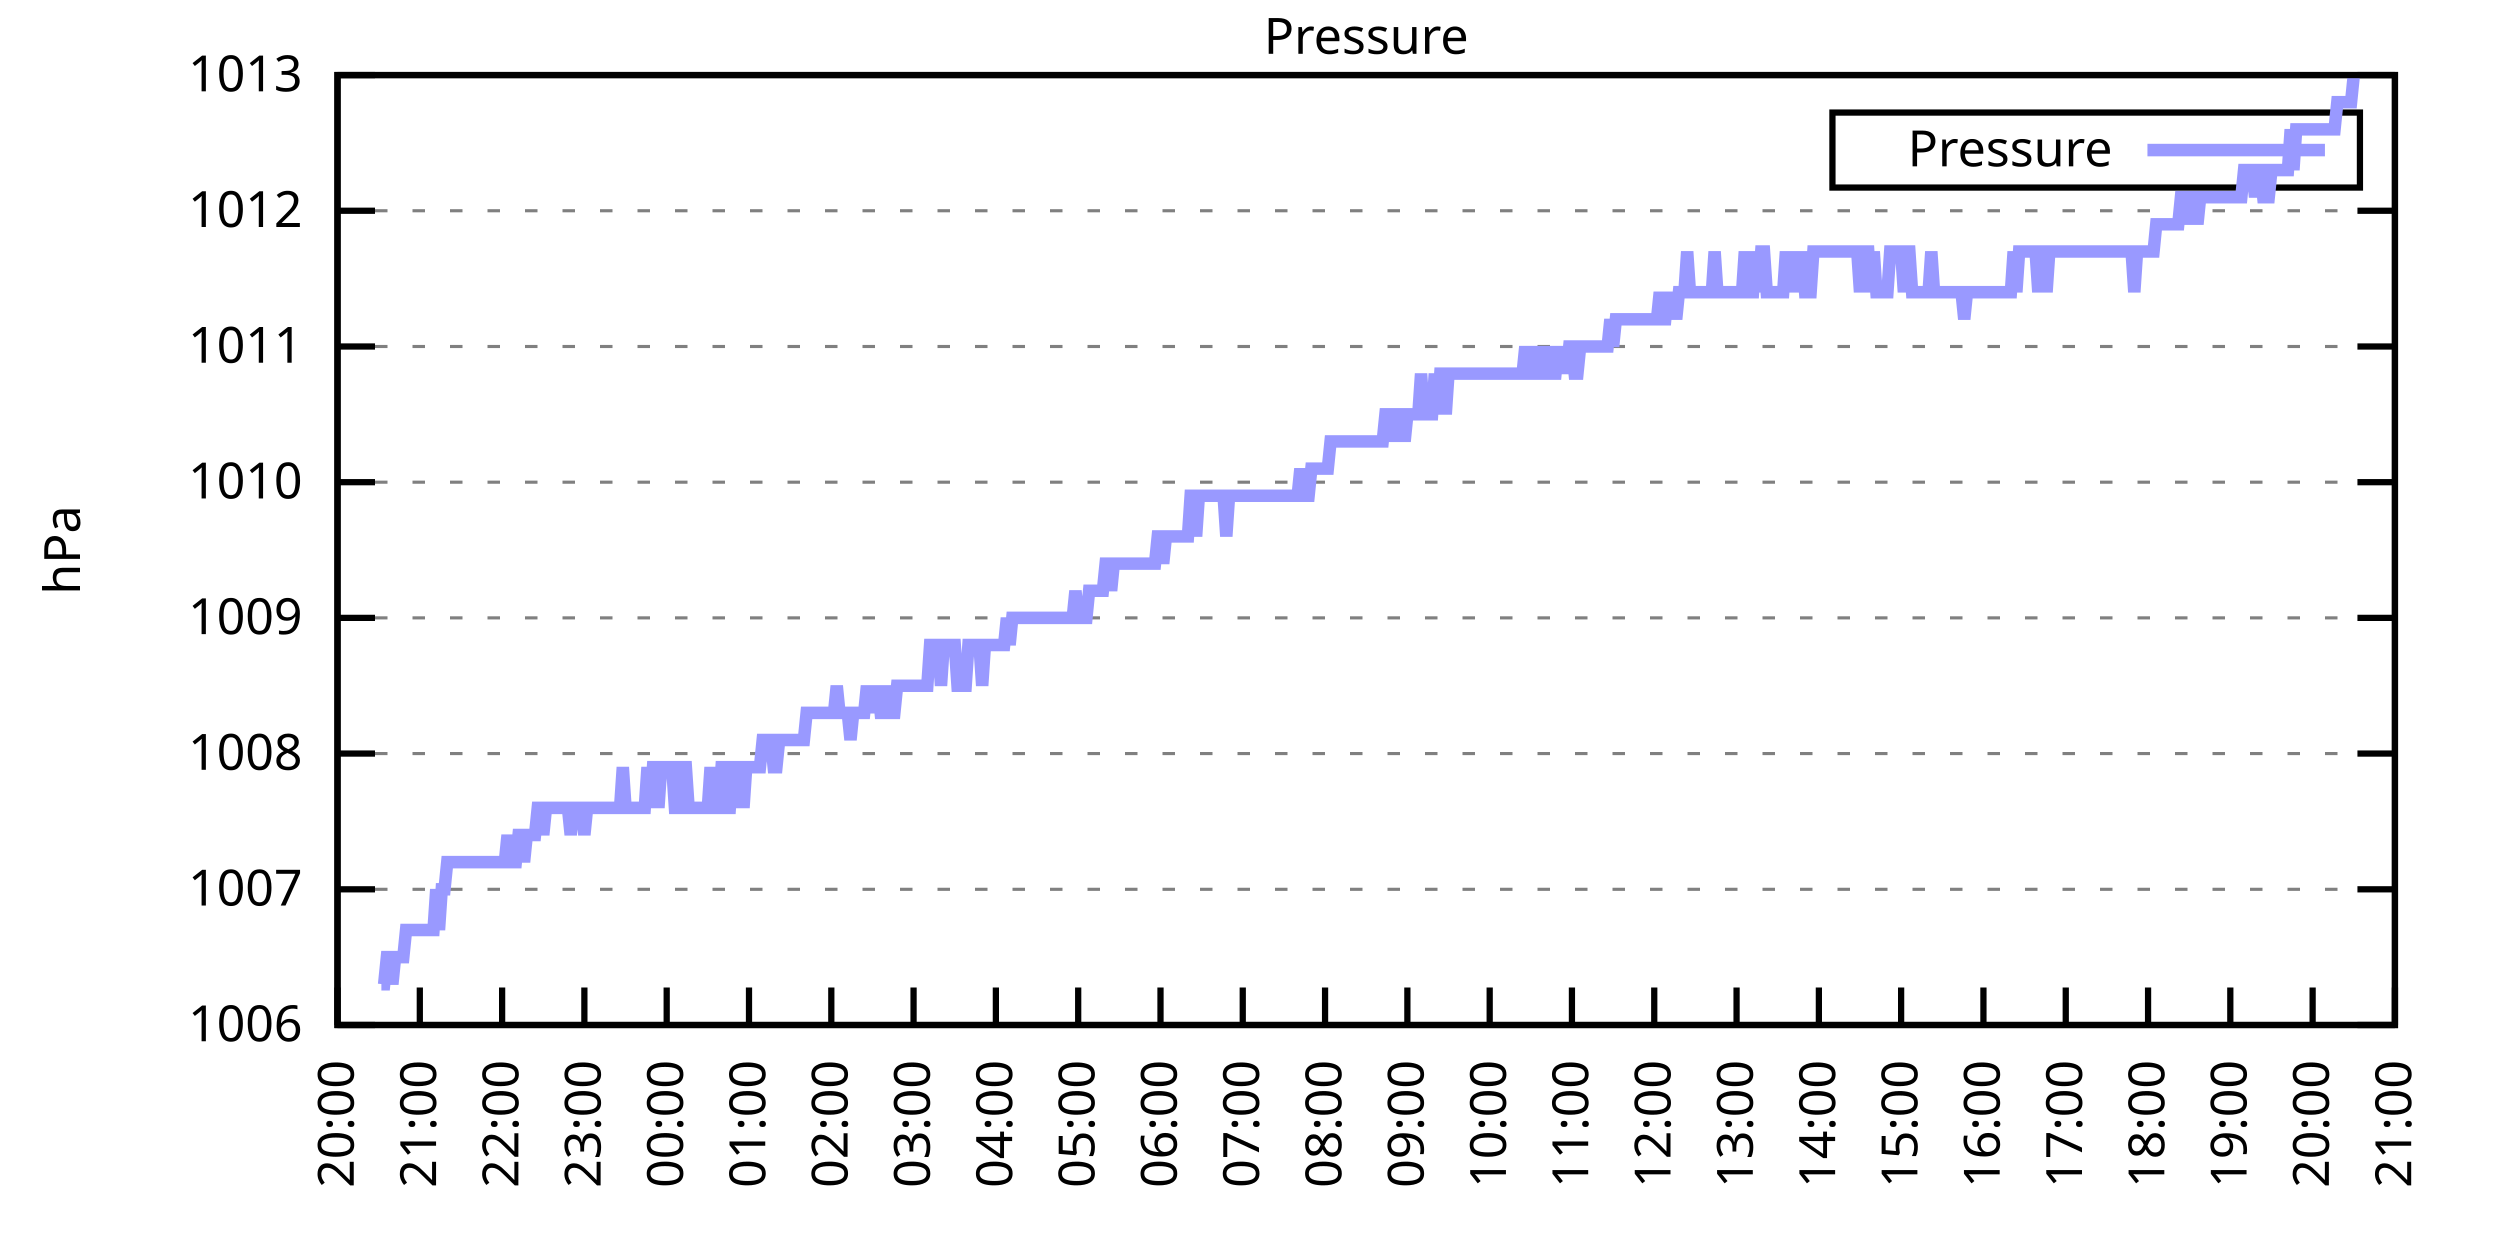
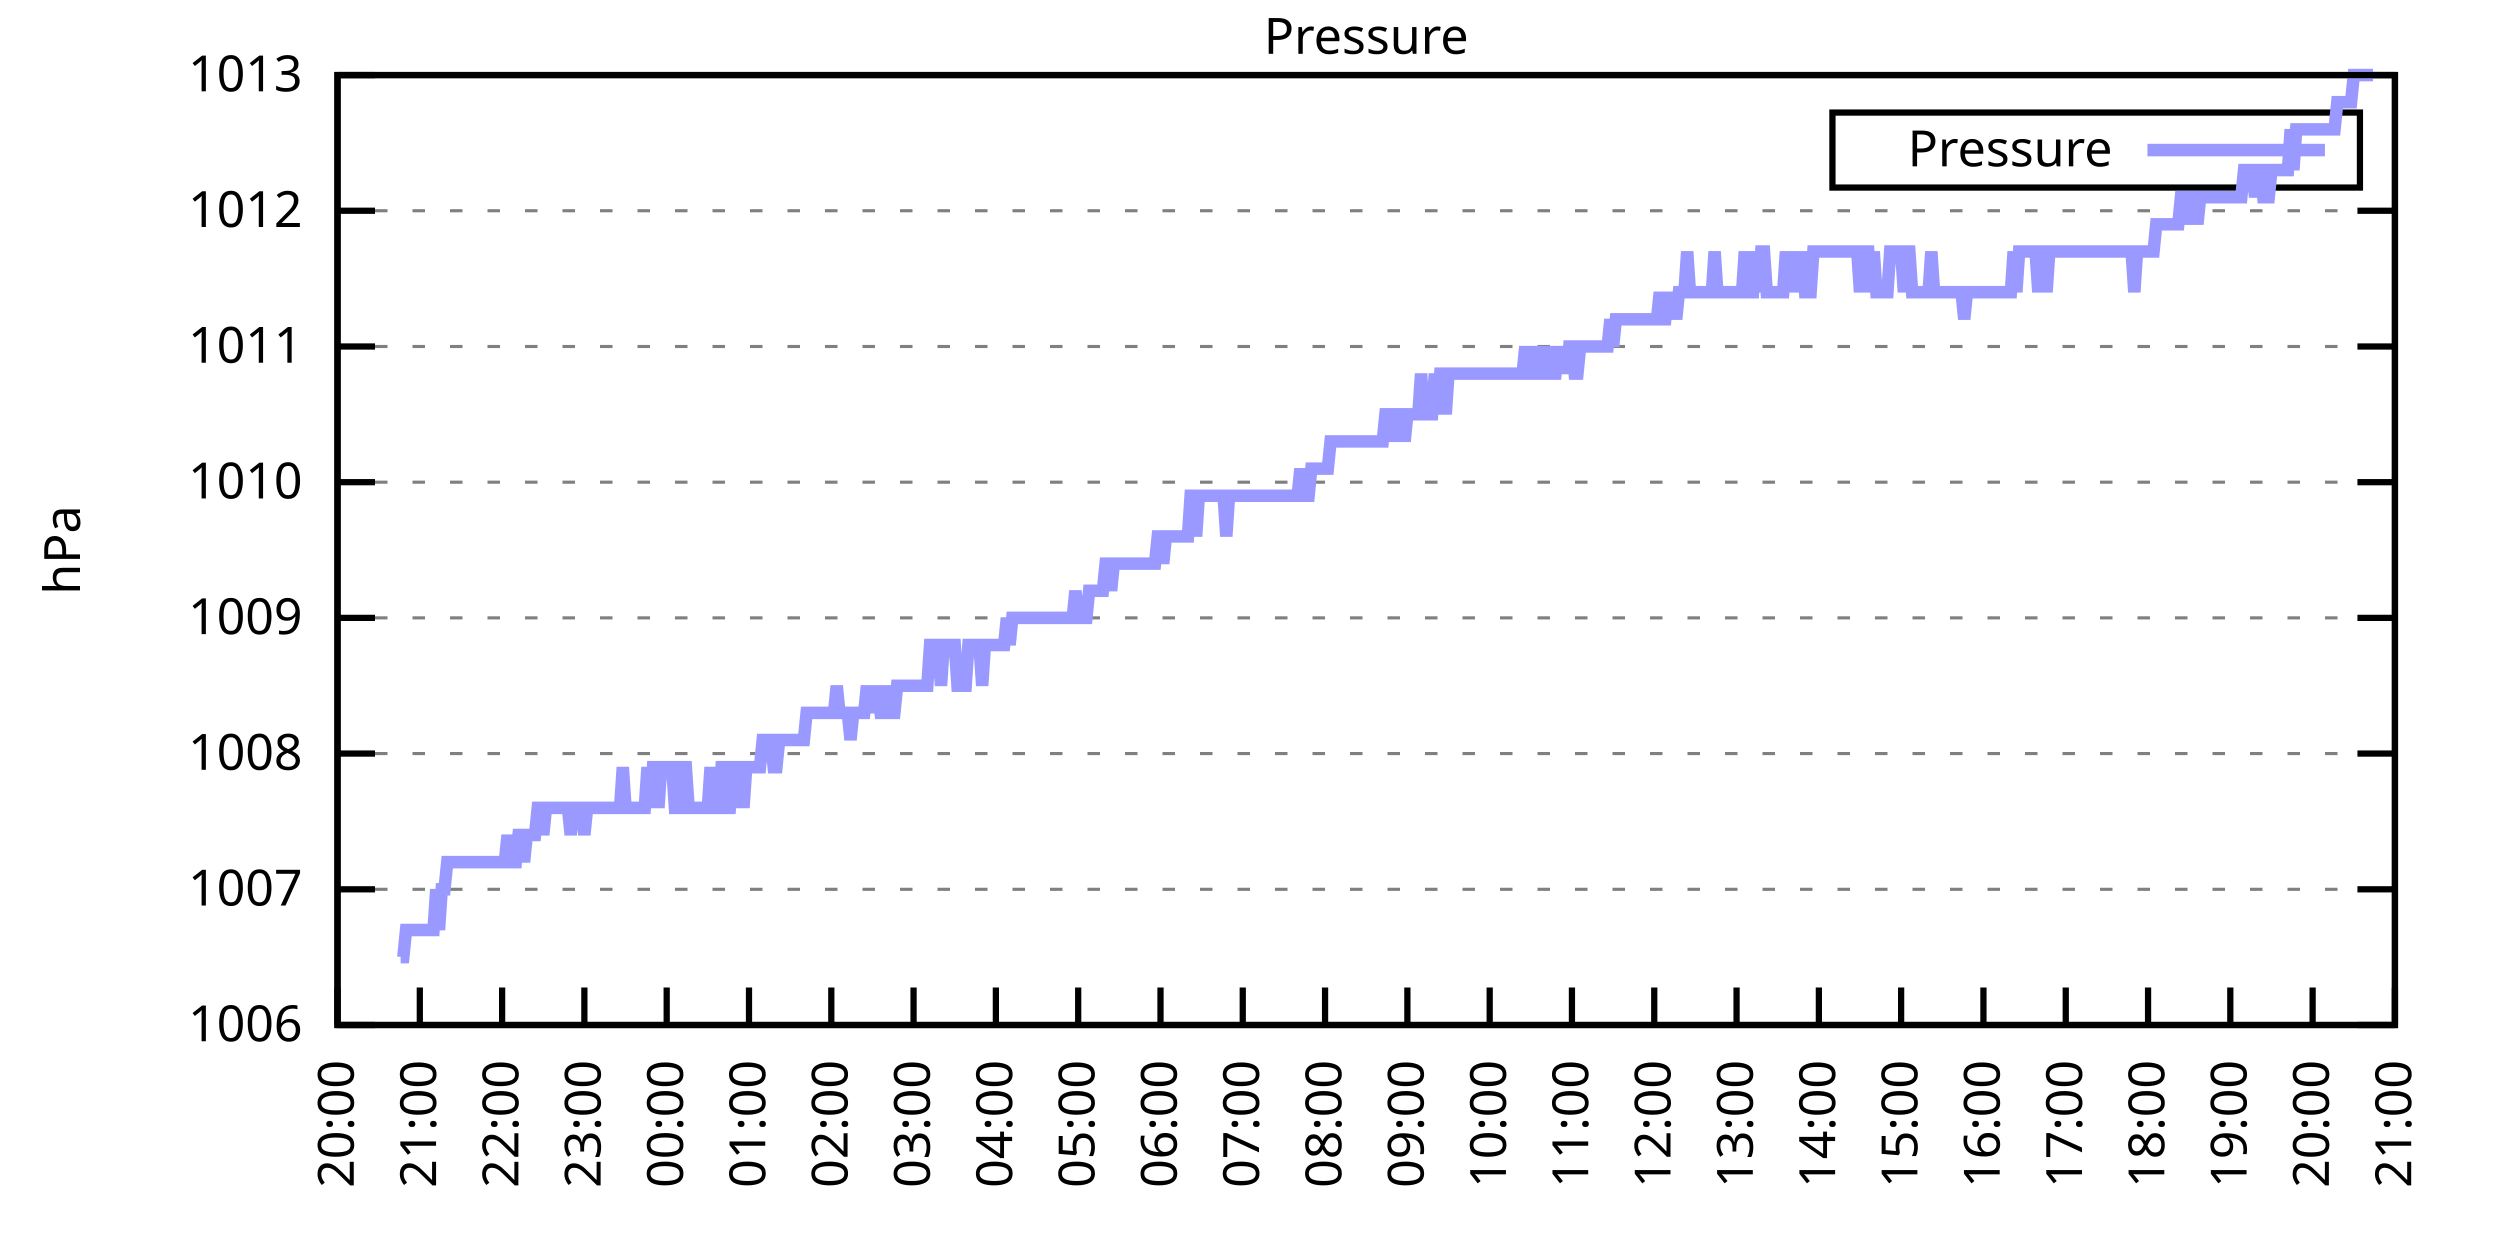
<svg xmlns="http://www.w3.org/2000/svg" xmlns:xlink="http://www.w3.org/1999/xlink" width="400" height="200" viewBox="0 0 400 200">
  <g id="gnuplot_canvas">
    <rect x="0" y="0" width="400" height="200" fill="none" />
    <defs>
      <circle id="gpDot" r="0.5" stroke-width="0.5" stroke="currentColor" />
      <path id="gpPt0" stroke-width="0.333" stroke="currentColor" d="M-1,0 h2 M0,-1 v2" />
      <path id="gpPt1" stroke-width="0.333" stroke="currentColor" d="M-1,-1 L1,1 M1,-1 L-1,1" />
      <path id="gpPt2" stroke-width="0.333" stroke="currentColor" d="M-1,0 L1,0 M0,-1 L0,1 M-1,-1 L1,1 M-1,1 L1,-1" />
      <rect id="gpPt3" stroke-width="0.333" stroke="currentColor" x="-1" y="-1" width="2" height="2" />
      <rect id="gpPt4" stroke-width="0.333" stroke="currentColor" fill="currentColor" x="-1" y="-1" width="2" height="2" />
      <circle id="gpPt5" stroke-width="0.333" stroke="currentColor" cx="0" cy="0" r="1" />
      <use xlink:href="#gpPt5" id="gpPt6" fill="currentColor" stroke="none" />
      <path id="gpPt7" stroke-width="0.333" stroke="currentColor" d="M0,-1.33 L-1.33,0.67 L1.33,0.67 z" />
      <use xlink:href="#gpPt7" id="gpPt8" fill="currentColor" stroke="none" />
      <use xlink:href="#gpPt7" id="gpPt9" stroke="currentColor" transform="rotate(180)" />
      <use xlink:href="#gpPt9" id="gpPt10" fill="currentColor" stroke="none" />
      <use xlink:href="#gpPt3" id="gpPt11" stroke="currentColor" transform="rotate(45)" />
      <use xlink:href="#gpPt11" id="gpPt12" fill="currentColor" stroke="none" />
      <path id="gpPt13" stroke-width="0.333" stroke="currentColor" d="M0,1.330 L1.265,0.411 L0.782,-1.067 L-0.782,-1.076 L-1.265,0.411 z" />
      <use xlink:href="#gpPt13" id="gpPt14" fill="currentColor" stroke="none" />
      <filter id="textbox" filterUnits="objectBoundingBox" x="0" y="0" height="1" width="1">
        <feFlood flood-color="white" flood-opacity="1" result="bgnd" />
        <feComposite in="SourceGraphic" in2="bgnd" operator="atop" />
      </filter>
      <filter id="greybox" filterUnits="objectBoundingBox" x="0" y="0" height="1" width="1">
        <feFlood flood-color="lightgrey" flood-opacity="1" result="grey" />
        <feComposite in="SourceGraphic" in2="grey" operator="atop" />
      </filter>
    </defs>
    <g fill="none" color="white" stroke="currentColor" stroke-width="1.00" stroke-linecap="butt" stroke-linejoin="miter">
</g>
    <g fill="none" color="black" stroke="currentColor" stroke-width="1.00" stroke-linecap="butt" stroke-linejoin="miter">
      <g stroke="none" shape-rendering="crispEdges">
        <polygon fill="rgb(255, 255, 255)" points="54.00,164.00 383.18,164.00 383.18,12.02 54.00,12.02 " />
      </g>
    </g>
    <g fill="none" color="black" stroke="currentColor" stroke-width="1.00" stroke-linecap="butt" stroke-linejoin="miter">
</g>
    <g fill="none" color="black" stroke="black" stroke-width="0.50" stroke-linecap="butt" stroke-linejoin="miter">
</g>
    <g fill="none" color="gray" stroke="currentColor" stroke-width="0.50" stroke-linecap="butt" stroke-linejoin="miter">
      <path stroke="gray" stroke-dasharray="2,4" class="gridline" d="M54.00,164.00 L383.19,164.00  " />
    </g>
    <g fill="none" color="gray" stroke="gray" stroke-width="1.00" stroke-linecap="butt" stroke-linejoin="miter">
</g>
    <g fill="none" color="black" stroke="currentColor" stroke-width="1.00" stroke-linecap="butt" stroke-linejoin="miter">
      <path stroke="black" d="M54.00,164.00 L60.00,164.00 M383.19,164.00 L377.19,164.00  " />
      <g transform="translate(48.40,166.60)" stroke="none" fill="black" font-family="Sans" font-size="8.00" text-anchor="end">
        <text>
          <tspan font-family="Sans"> 1006</tspan>
        </text>
      </g>
    </g>
    <g fill="none" color="black" stroke="currentColor" stroke-width="1.00" stroke-linecap="butt" stroke-linejoin="miter">
</g>
    <g fill="none" color="black" stroke="black" stroke-width="0.50" stroke-linecap="butt" stroke-linejoin="miter">
</g>
    <g fill="none" color="gray" stroke="currentColor" stroke-width="0.50" stroke-linecap="butt" stroke-linejoin="miter">
      <path stroke="gray" stroke-dasharray="2,4" class="gridline" d="M54.00,142.29 L383.19,142.29  " />
    </g>
    <g fill="none" color="gray" stroke="gray" stroke-width="1.00" stroke-linecap="butt" stroke-linejoin="miter">
</g>
    <g fill="none" color="black" stroke="currentColor" stroke-width="1.00" stroke-linecap="butt" stroke-linejoin="miter">
      <path stroke="black" d="M54.00,142.29 L60.00,142.29 M383.19,142.29 L377.19,142.29  " />
      <g transform="translate(48.40,144.89)" stroke="none" fill="black" font-family="Sans" font-size="8.00" text-anchor="end">
        <text>
          <tspan font-family="Sans"> 1007</tspan>
        </text>
      </g>
    </g>
    <g fill="none" color="black" stroke="currentColor" stroke-width="1.00" stroke-linecap="butt" stroke-linejoin="miter">
</g>
    <g fill="none" color="black" stroke="black" stroke-width="0.50" stroke-linecap="butt" stroke-linejoin="miter">
</g>
    <g fill="none" color="gray" stroke="currentColor" stroke-width="0.50" stroke-linecap="butt" stroke-linejoin="miter">
      <path stroke="gray" stroke-dasharray="2,4" class="gridline" d="M54.00,120.57 L383.19,120.57  " />
    </g>
    <g fill="none" color="gray" stroke="gray" stroke-width="1.00" stroke-linecap="butt" stroke-linejoin="miter">
</g>
    <g fill="none" color="black" stroke="currentColor" stroke-width="1.00" stroke-linecap="butt" stroke-linejoin="miter">
      <path stroke="black" d="M54.00,120.57 L60.00,120.57 M383.19,120.57 L377.19,120.57  " />
      <g transform="translate(48.40,123.17)" stroke="none" fill="black" font-family="Sans" font-size="8.00" text-anchor="end">
        <text>
          <tspan font-family="Sans"> 1008</tspan>
        </text>
      </g>
    </g>
    <g fill="none" color="black" stroke="currentColor" stroke-width="1.00" stroke-linecap="butt" stroke-linejoin="miter">
</g>
    <g fill="none" color="black" stroke="black" stroke-width="0.50" stroke-linecap="butt" stroke-linejoin="miter">
</g>
    <g fill="none" color="gray" stroke="currentColor" stroke-width="0.50" stroke-linecap="butt" stroke-linejoin="miter">
      <path stroke="gray" stroke-dasharray="2,4" class="gridline" d="M54.00,98.86 L383.19,98.86  " />
    </g>
    <g fill="none" color="gray" stroke="gray" stroke-width="1.00" stroke-linecap="butt" stroke-linejoin="miter">
</g>
    <g fill="none" color="black" stroke="currentColor" stroke-width="1.00" stroke-linecap="butt" stroke-linejoin="miter">
      <path stroke="black" d="M54.00,98.86 L60.00,98.86 M383.19,98.86 L377.19,98.86  " />
      <g transform="translate(48.40,101.46)" stroke="none" fill="black" font-family="Sans" font-size="8.00" text-anchor="end">
        <text>
          <tspan font-family="Sans"> 1009</tspan>
        </text>
      </g>
    </g>
    <g fill="none" color="black" stroke="currentColor" stroke-width="1.00" stroke-linecap="butt" stroke-linejoin="miter">
</g>
    <g fill="none" color="black" stroke="black" stroke-width="0.50" stroke-linecap="butt" stroke-linejoin="miter">
</g>
    <g fill="none" color="gray" stroke="currentColor" stroke-width="0.50" stroke-linecap="butt" stroke-linejoin="miter">
      <path stroke="gray" stroke-dasharray="2,4" class="gridline" d="M54.00,77.15 L383.19,77.15  " />
    </g>
    <g fill="none" color="gray" stroke="gray" stroke-width="1.00" stroke-linecap="butt" stroke-linejoin="miter">
</g>
    <g fill="none" color="black" stroke="currentColor" stroke-width="1.00" stroke-linecap="butt" stroke-linejoin="miter">
      <path stroke="black" d="M54.00,77.15 L60.00,77.15 M383.19,77.15 L377.19,77.15  " />
      <g transform="translate(48.40,79.75)" stroke="none" fill="black" font-family="Sans" font-size="8.00" text-anchor="end">
        <text>
          <tspan font-family="Sans"> 1010</tspan>
        </text>
      </g>
    </g>
    <g fill="none" color="black" stroke="currentColor" stroke-width="1.00" stroke-linecap="butt" stroke-linejoin="miter">
</g>
    <g fill="none" color="black" stroke="black" stroke-width="0.50" stroke-linecap="butt" stroke-linejoin="miter">
</g>
    <g fill="none" color="gray" stroke="currentColor" stroke-width="0.50" stroke-linecap="butt" stroke-linejoin="miter">
      <path stroke="gray" stroke-dasharray="2,4" class="gridline" d="M54.00,55.44 L383.19,55.44  " />
    </g>
    <g fill="none" color="gray" stroke="gray" stroke-width="1.00" stroke-linecap="butt" stroke-linejoin="miter">
</g>
    <g fill="none" color="black" stroke="currentColor" stroke-width="1.00" stroke-linecap="butt" stroke-linejoin="miter">
      <path stroke="black" d="M54.00,55.44 L60.00,55.44 M383.19,55.44 L377.19,55.44  " />
      <g transform="translate(48.40,58.04)" stroke="none" fill="black" font-family="Sans" font-size="8.00" text-anchor="end">
        <text>
          <tspan font-family="Sans"> 1011</tspan>
        </text>
      </g>
    </g>
    <g fill="none" color="black" stroke="currentColor" stroke-width="1.00" stroke-linecap="butt" stroke-linejoin="miter">
</g>
    <g fill="none" color="black" stroke="black" stroke-width="0.50" stroke-linecap="butt" stroke-linejoin="miter">
</g>
    <g fill="none" color="gray" stroke="currentColor" stroke-width="0.50" stroke-linecap="butt" stroke-linejoin="miter">
      <path stroke="gray" stroke-dasharray="2,4" class="gridline" d="M54.00,33.72 L383.19,33.72  " />
    </g>
    <g fill="none" color="gray" stroke="gray" stroke-width="1.00" stroke-linecap="butt" stroke-linejoin="miter">
</g>
    <g fill="none" color="black" stroke="currentColor" stroke-width="1.00" stroke-linecap="butt" stroke-linejoin="miter">
      <path stroke="black" d="M54.00,33.72 L60.00,33.72 M383.19,33.72 L377.19,33.72  " />
      <g transform="translate(48.40,36.32)" stroke="none" fill="black" font-family="Sans" font-size="8.00" text-anchor="end">
        <text>
          <tspan font-family="Sans"> 1012</tspan>
        </text>
      </g>
    </g>
    <g fill="none" color="black" stroke="currentColor" stroke-width="1.00" stroke-linecap="butt" stroke-linejoin="miter">
</g>
    <g fill="none" color="black" stroke="black" stroke-width="0.50" stroke-linecap="butt" stroke-linejoin="miter">
</g>
    <g fill="none" color="gray" stroke="currentColor" stroke-width="0.50" stroke-linecap="butt" stroke-linejoin="miter">
      <path stroke="gray" stroke-dasharray="2,4" class="gridline" d="M54.00,12.01 L383.19,12.01  " />
    </g>
    <g fill="none" color="gray" stroke="gray" stroke-width="1.00" stroke-linecap="butt" stroke-linejoin="miter">
</g>
    <g fill="none" color="black" stroke="currentColor" stroke-width="1.00" stroke-linecap="butt" stroke-linejoin="miter">
      <path stroke="black" d="M54.00,12.01 L60.00,12.01 M383.19,12.01 L377.19,12.01  " />
      <g transform="translate(48.40,14.61)" stroke="none" fill="black" font-family="Sans" font-size="8.00" text-anchor="end">
        <text>
          <tspan font-family="Sans"> 1013</tspan>
        </text>
      </g>
    </g>
    <g fill="none" color="black" stroke="currentColor" stroke-width="1.00" stroke-linecap="butt" stroke-linejoin="miter">
      <path stroke="black" d="M54.00,164.00 L54.00,158.00  " />
      <g transform="translate(56.60,169.60) rotate(270.00)" stroke="none" fill="black" font-family="Sans" font-size="8.00" text-anchor="end">
        <text>
          <tspan font-family="Sans">20:00</tspan>
        </text>
      </g>
    </g>
    <g fill="none" color="black" stroke="currentColor" stroke-width="1.00" stroke-linecap="butt" stroke-linejoin="miter">
      <path stroke="black" d="M67.17,164.00 L67.17,158.00  " />
      <g transform="translate(69.77,169.60) rotate(270.00)" stroke="none" fill="black" font-family="Sans" font-size="8.00" text-anchor="end">
        <text>
          <tspan font-family="Sans">21:00</tspan>
        </text>
      </g>
    </g>
    <g fill="none" color="black" stroke="currentColor" stroke-width="1.00" stroke-linecap="butt" stroke-linejoin="miter">
      <path stroke="black" d="M80.34,164.00 L80.34,158.00  " />
      <g transform="translate(82.94,169.60) rotate(270.00)" stroke="none" fill="black" font-family="Sans" font-size="8.00" text-anchor="end">
        <text>
          <tspan font-family="Sans">22:00</tspan>
        </text>
      </g>
    </g>
    <g fill="none" color="black" stroke="currentColor" stroke-width="1.00" stroke-linecap="butt" stroke-linejoin="miter">
      <path stroke="black" d="M93.50,164.00 L93.50,158.00  " />
      <g transform="translate(96.10,169.60) rotate(270.00)" stroke="none" fill="black" font-family="Sans" font-size="8.00" text-anchor="end">
        <text>
          <tspan font-family="Sans">23:00</tspan>
        </text>
      </g>
    </g>
    <g fill="none" color="black" stroke="currentColor" stroke-width="1.00" stroke-linecap="butt" stroke-linejoin="miter">
      <path stroke="black" d="M106.67,164.00 L106.67,158.00  " />
      <g transform="translate(109.27,169.60) rotate(270.00)" stroke="none" fill="black" font-family="Sans" font-size="8.00" text-anchor="end">
        <text>
          <tspan font-family="Sans">00:00</tspan>
        </text>
      </g>
    </g>
    <g fill="none" color="black" stroke="currentColor" stroke-width="1.00" stroke-linecap="butt" stroke-linejoin="miter">
      <path stroke="black" d="M119.84,164.00 L119.84,158.00  " />
      <g transform="translate(122.44,169.60) rotate(270.00)" stroke="none" fill="black" font-family="Sans" font-size="8.00" text-anchor="end">
        <text>
          <tspan font-family="Sans">01:00</tspan>
        </text>
      </g>
    </g>
    <g fill="none" color="black" stroke="currentColor" stroke-width="1.00" stroke-linecap="butt" stroke-linejoin="miter">
      <path stroke="black" d="M133.01,164.00 L133.01,158.00  " />
      <g transform="translate(135.61,169.60) rotate(270.00)" stroke="none" fill="black" font-family="Sans" font-size="8.00" text-anchor="end">
        <text>
          <tspan font-family="Sans">02:00</tspan>
        </text>
      </g>
    </g>
    <g fill="none" color="black" stroke="currentColor" stroke-width="1.00" stroke-linecap="butt" stroke-linejoin="miter">
      <path stroke="black" d="M146.17,164.00 L146.17,158.00  " />
      <g transform="translate(148.77,169.60) rotate(270.00)" stroke="none" fill="black" font-family="Sans" font-size="8.00" text-anchor="end">
        <text>
          <tspan font-family="Sans">03:00</tspan>
        </text>
      </g>
    </g>
    <g fill="none" color="black" stroke="currentColor" stroke-width="1.00" stroke-linecap="butt" stroke-linejoin="miter">
      <path stroke="black" d="M159.34,164.00 L159.34,158.00  " />
      <g transform="translate(161.94,169.60) rotate(270.00)" stroke="none" fill="black" font-family="Sans" font-size="8.00" text-anchor="end">
        <text>
          <tspan font-family="Sans">04:00</tspan>
        </text>
      </g>
    </g>
    <g fill="none" color="black" stroke="currentColor" stroke-width="1.00" stroke-linecap="butt" stroke-linejoin="miter">
      <path stroke="black" d="M172.51,164.00 L172.51,158.00  " />
      <g transform="translate(175.11,169.60) rotate(270.00)" stroke="none" fill="black" font-family="Sans" font-size="8.00" text-anchor="end">
        <text>
          <tspan font-family="Sans">05:00</tspan>
        </text>
      </g>
    </g>
    <g fill="none" color="black" stroke="currentColor" stroke-width="1.00" stroke-linecap="butt" stroke-linejoin="miter">
      <path stroke="black" d="M185.68,164.00 L185.68,158.00  " />
      <g transform="translate(188.28,169.60) rotate(270.00)" stroke="none" fill="black" font-family="Sans" font-size="8.00" text-anchor="end">
        <text>
          <tspan font-family="Sans">06:00</tspan>
        </text>
      </g>
    </g>
    <g fill="none" color="black" stroke="currentColor" stroke-width="1.00" stroke-linecap="butt" stroke-linejoin="miter">
      <path stroke="black" d="M198.84,164.00 L198.84,158.00  " />
      <g transform="translate(201.44,169.60) rotate(270.00)" stroke="none" fill="black" font-family="Sans" font-size="8.00" text-anchor="end">
        <text>
          <tspan font-family="Sans">07:00</tspan>
        </text>
      </g>
    </g>
    <g fill="none" color="black" stroke="currentColor" stroke-width="1.00" stroke-linecap="butt" stroke-linejoin="miter">
      <path stroke="black" d="M212.01,164.00 L212.01,158.00  " />
      <g transform="translate(214.61,169.60) rotate(270.00)" stroke="none" fill="black" font-family="Sans" font-size="8.00" text-anchor="end">
        <text>
          <tspan font-family="Sans">08:00</tspan>
        </text>
      </g>
    </g>
    <g fill="none" color="black" stroke="currentColor" stroke-width="1.00" stroke-linecap="butt" stroke-linejoin="miter">
      <path stroke="black" d="M225.18,164.00 L225.18,158.00  " />
      <g transform="translate(227.78,169.60) rotate(270.00)" stroke="none" fill="black" font-family="Sans" font-size="8.00" text-anchor="end">
        <text>
          <tspan font-family="Sans">09:00</tspan>
        </text>
      </g>
    </g>
    <g fill="none" color="black" stroke="currentColor" stroke-width="1.00" stroke-linecap="butt" stroke-linejoin="miter">
      <path stroke="black" d="M238.35,164.00 L238.35,158.00  " />
      <g transform="translate(240.95,169.60) rotate(270.00)" stroke="none" fill="black" font-family="Sans" font-size="8.00" text-anchor="end">
        <text>
          <tspan font-family="Sans">10:00</tspan>
        </text>
      </g>
    </g>
    <g fill="none" color="black" stroke="currentColor" stroke-width="1.00" stroke-linecap="butt" stroke-linejoin="miter">
      <path stroke="black" d="M251.51,164.00 L251.51,158.00  " />
      <g transform="translate(254.11,169.60) rotate(270.00)" stroke="none" fill="black" font-family="Sans" font-size="8.00" text-anchor="end">
        <text>
          <tspan font-family="Sans">11:00</tspan>
        </text>
      </g>
    </g>
    <g fill="none" color="black" stroke="currentColor" stroke-width="1.00" stroke-linecap="butt" stroke-linejoin="miter">
      <path stroke="black" d="M264.68,164.00 L264.68,158.00  " />
      <g transform="translate(267.28,169.60) rotate(270.00)" stroke="none" fill="black" font-family="Sans" font-size="8.00" text-anchor="end">
        <text>
          <tspan font-family="Sans">12:00</tspan>
        </text>
      </g>
    </g>
    <g fill="none" color="black" stroke="currentColor" stroke-width="1.00" stroke-linecap="butt" stroke-linejoin="miter">
      <path stroke="black" d="M277.85,164.00 L277.85,158.00  " />
      <g transform="translate(280.45,169.60) rotate(270.00)" stroke="none" fill="black" font-family="Sans" font-size="8.00" text-anchor="end">
        <text>
          <tspan font-family="Sans">13:00</tspan>
        </text>
      </g>
    </g>
    <g fill="none" color="black" stroke="currentColor" stroke-width="1.00" stroke-linecap="butt" stroke-linejoin="miter">
      <path stroke="black" d="M291.02,164.00 L291.02,158.00  " />
      <g transform="translate(293.62,169.60) rotate(270.00)" stroke="none" fill="black" font-family="Sans" font-size="8.00" text-anchor="end">
        <text>
          <tspan font-family="Sans">14:00</tspan>
        </text>
      </g>
    </g>
    <g fill="none" color="black" stroke="currentColor" stroke-width="1.00" stroke-linecap="butt" stroke-linejoin="miter">
      <path stroke="black" d="M304.18,164.00 L304.18,158.00  " />
      <g transform="translate(306.78,169.60) rotate(270.00)" stroke="none" fill="black" font-family="Sans" font-size="8.00" text-anchor="end">
        <text>
          <tspan font-family="Sans">15:00</tspan>
        </text>
      </g>
    </g>
    <g fill="none" color="black" stroke="currentColor" stroke-width="1.00" stroke-linecap="butt" stroke-linejoin="miter">
      <path stroke="black" d="M317.35,164.00 L317.35,158.00  " />
      <g transform="translate(319.95,169.60) rotate(270.00)" stroke="none" fill="black" font-family="Sans" font-size="8.00" text-anchor="end">
        <text>
          <tspan font-family="Sans">16:00</tspan>
        </text>
      </g>
    </g>
    <g fill="none" color="black" stroke="currentColor" stroke-width="1.00" stroke-linecap="butt" stroke-linejoin="miter">
      <path stroke="black" d="M330.52,164.00 L330.52,158.00  " />
      <g transform="translate(333.12,169.60) rotate(270.00)" stroke="none" fill="black" font-family="Sans" font-size="8.00" text-anchor="end">
        <text>
          <tspan font-family="Sans">17:00</tspan>
        </text>
      </g>
    </g>
    <g fill="none" color="black" stroke="currentColor" stroke-width="1.00" stroke-linecap="butt" stroke-linejoin="miter">
      <path stroke="black" d="M343.69,164.00 L343.69,158.00  " />
      <g transform="translate(346.29,169.60) rotate(270.00)" stroke="none" fill="black" font-family="Sans" font-size="8.00" text-anchor="end">
        <text>
          <tspan font-family="Sans">18:00</tspan>
        </text>
      </g>
    </g>
    <g fill="none" color="black" stroke="currentColor" stroke-width="1.00" stroke-linecap="butt" stroke-linejoin="miter">
      <path stroke="black" d="M356.85,164.00 L356.85,158.00  " />
      <g transform="translate(359.45,169.60) rotate(270.00)" stroke="none" fill="black" font-family="Sans" font-size="8.00" text-anchor="end">
        <text>
          <tspan font-family="Sans">19:00</tspan>
        </text>
      </g>
    </g>
    <g fill="none" color="black" stroke="currentColor" stroke-width="1.00" stroke-linecap="butt" stroke-linejoin="miter">
      <path stroke="black" d="M370.02,164.00 L370.02,158.00  " />
      <g transform="translate(372.62,169.60) rotate(270.00)" stroke="none" fill="black" font-family="Sans" font-size="8.00" text-anchor="end">
        <text>
          <tspan font-family="Sans">20:00</tspan>
        </text>
      </g>
    </g>
    <g fill="none" color="black" stroke="currentColor" stroke-width="1.00" stroke-linecap="butt" stroke-linejoin="miter">
      <path stroke="black" d="M383.19,164.00 L383.19,158.00  " />
      <g transform="translate(385.79,169.60) rotate(270.00)" stroke="none" fill="black" font-family="Sans" font-size="8.00" text-anchor="end">
        <text>
          <tspan font-family="Sans">21:00</tspan>
        </text>
      </g>
    </g>
    <g fill="none" color="black" stroke="currentColor" stroke-width="1.00" stroke-linecap="butt" stroke-linejoin="miter">
</g>
    <g fill="none" color="black" stroke="currentColor" stroke-width="1.00" stroke-linecap="butt" stroke-linejoin="miter">
      <path stroke="black" d="M54.00,12.01 L54.00,164.00 L383.19,164.00 L383.19,12.01 L54.00,12.01 Z  " />
    </g>
    <g fill="none" color="black" stroke="currentColor" stroke-width="1.00" stroke-linecap="butt" stroke-linejoin="miter">
</g>
    <g fill="none" color="black" stroke="currentColor" stroke-width="1.00" stroke-linecap="butt" stroke-linejoin="miter">
      <path stroke="black" d="M293.19,30.01 L293.19,18.01 L377.59,18.01 L377.59,30.01 L293.19,30.01 Z  " />
    </g>
    <g id="Pressure_plot_1">
      <g fill="none" color="white" stroke="black" stroke-width="2.00" stroke-linecap="butt" stroke-linejoin="miter">
</g>
      <g fill="none" color="black" stroke="currentColor" stroke-width="2.00" stroke-linecap="butt" stroke-linejoin="miter">
        <g transform="translate(337.99,26.61)" stroke="none" fill="black" font-family="Sans" font-size="8.00" text-anchor="end">
          <text>
            <tspan font-family="Sans">Pressure</tspan>
          </text>
        </g>
      </g>
      <g fill="none" color="black" stroke="currentColor" stroke-width="2.00" stroke-linecap="butt" stroke-linejoin="miter">
-         <path stroke="rgb(153, 153, 255)" d="M343.59,24.01 L371.99,24.01 M61.02,157.49 L61.46,157.49 L61.90,153.14 L62.34,153.14 L62.78,157.49 L63.22,153.14   L63.66,153.14 L64.10,153.14 L64.53,153.14 L64.97,148.80 L65.41,148.80 L65.85,148.80 L66.29,148.80 L66.73,148.80   L67.17,148.80 L67.61,148.80 L68.05,148.80 L68.48,148.80 L68.92,148.80 L69.36,148.80 L69.80,142.29 L70.24,148.80   L70.68,142.29 L71.12,142.29 L71.56,137.94 L72.00,137.94 L72.43,137.94 L72.87,137.94 L73.31,137.94 L73.75,137.94   L74.19,137.94 L74.63,137.94 L75.07,137.94 L75.51,137.94 L75.95,137.94 L76.38,137.94 L76.82,137.94 L77.26,137.94   L77.70,137.94 L78.14,137.94 L78.58,137.94 L79.02,137.94 L79.46,137.94 L79.90,137.94 L80.34,137.94 L80.77,137.94   L81.21,133.60 L81.65,137.94 L82.09,137.94 L82.53,137.94 L82.97,133.60 L83.41,133.60 L83.85,137.94 L84.29,133.60   L84.72,133.60 L85.16,133.60 L85.60,133.60 L86.04,129.26 L86.48,129.26 L86.92,133.60 L87.36,129.26 L87.80,129.26   L88.24,129.26 L88.67,129.26 L89.11,129.26 L89.55,129.26 L89.99,129.26 L90.43,129.26 L90.87,129.26 L91.31,133.60   L91.75,129.26 L92.19,129.26 L92.62,129.26 L93.06,129.26 L93.50,133.60 L93.94,129.26 L94.38,129.26 L94.82,129.26   L95.26,129.26 L95.70,129.26 L96.14,129.26 L96.58,129.26 L97.01,129.26 L97.45,129.26 L97.89,129.26 L98.33,129.26   L98.77,129.26 L99.21,129.26 L99.65,122.75 L100.09,129.26 L100.53,129.26 L100.96,129.26 L101.40,129.26 L101.84,129.26   L102.28,129.26 L102.72,129.26 L103.16,129.26 L103.60,122.75 L104.04,129.26 L104.48,122.75 L104.91,122.75 L105.35,129.26   L105.79,122.75 L106.23,122.75 L106.67,122.75 L107.11,122.75 L107.55,122.75 L107.99,129.26 L108.43,129.26 L108.87,129.26   L109.30,122.75 L109.74,122.75 L110.18,129.26 L110.62,129.26 L111.06,129.26 L111.50,129.26 L111.94,129.26 L112.38,129.26   L112.82,129.26 L113.25,129.26 L113.69,122.75 L114.13,129.26 L114.57,129.26 L115.01,129.26 L115.45,122.75 L115.89,122.75   L116.33,129.26 L116.77,129.26 L117.20,122.75 L117.64,122.75 L118.08,129.26 L118.52,122.75 L118.96,129.26 L119.40,122.75   L119.84,122.75 L120.28,122.75 L120.72,122.75 L121.15,122.75 L121.59,122.75 L122.03,118.40 L122.47,118.40 L122.91,118.40   L123.35,118.40 L123.79,122.75 L124.23,122.75 L124.67,118.40 L125.11,118.40 L125.54,118.40 L125.98,118.40 L126.42,118.40   L126.86,118.40 L127.30,118.40 L127.74,118.40 L128.18,118.40 L128.62,118.40 L129.06,114.06 L129.49,114.06 L129.93,114.06   L130.37,114.06 L130.81,114.06 L131.25,114.06 L131.69,114.06 L132.13,114.06 L132.57,114.06 L133.01,114.06 L133.44,114.06   L133.88,109.72 L134.32,114.06 L134.76,114.06 L135.20,114.06 L135.64,114.06 L136.08,118.40 L136.52,114.06 L136.96,114.06   L137.39,114.06 L137.83,114.06 L138.27,114.06 L138.71,109.72 L139.15,114.06 L139.59,109.72 L140.03,114.06 L140.47,109.72   L140.91,114.06 L141.35,114.06 L141.78,114.06 L142.22,109.72 L142.66,114.06 L143.10,114.06 L143.54,109.72 L143.98,109.72   L144.42,109.72 L144.86,109.72 L145.30,109.72 L145.73,109.72 L146.17,109.72 L146.61,109.72 L147.05,109.72 L147.49,109.72   L147.93,109.72 L148.37,109.72 L148.81,103.20 L149.25,103.20 L149.68,103.20 L150.12,103.20 L150.56,109.72 L151.00,103.20   L151.44,103.20 L151.88,103.20 L152.32,103.20 L152.76,103.20 L153.20,109.72 L153.63,109.72 L154.07,109.72 L154.51,109.72   L154.95,103.20 L155.39,103.20 L155.83,103.20 L156.27,103.20 L156.71,103.20 L157.15,109.72 L157.59,103.20 L158.02,103.20   L158.46,103.20 L158.90,103.20 L159.34,103.20 L159.78,103.20 L160.22,103.20 L160.66,103.20 L161.10,98.86 L161.54,103.20   L161.97,98.86 L162.41,98.86 L162.85,98.86 L163.29,98.86 L163.73,98.86 L164.17,98.86 L164.61,98.86 L165.05,98.86   L165.49,98.86 L165.92,98.86 L166.36,98.86 L166.80,98.86 L167.24,98.86 L167.68,98.86 L168.12,98.86 L168.56,98.86   L169.00,98.86 L169.44,98.86 L169.87,98.86 L170.31,98.86 L170.75,98.86 L171.19,98.86 L171.63,98.86 L172.07,94.52   L172.51,98.86 L172.95,98.86 L173.39,98.86 L173.83,98.86 L174.26,94.52 L174.70,94.52 L175.14,94.52 L175.58,94.52   L176.02,94.52 L176.46,94.52 L176.90,90.18 L177.34,90.18 L177.78,94.52 L178.21,90.18 L178.65,90.18 L179.09,90.18   L179.53,90.18 L179.97,90.18 L180.41,90.18 L180.85,90.18 L181.29,90.18 L181.73,90.18 L182.16,90.18 L182.60,90.18   L183.04,90.18 L183.48,90.18 L183.92,90.18 L184.36,90.18 L184.80,90.18 L185.24,85.83 L185.68,85.83 L186.11,90.18   L186.55,85.83 L186.99,85.83 L187.43,85.83 L187.87,85.83 L188.31,85.83 L188.75,85.83 L189.19,85.83 L189.63,85.83   L190.07,85.83 L190.50,79.32 L190.94,79.32 L191.38,85.83 L191.82,79.32 L192.26,79.32 L192.70,79.32 L193.14,79.32   L193.58,79.32 L194.02,79.32 L194.45,79.32 L194.89,79.32 L195.33,79.32 L195.77,79.32 L196.21,85.83 L196.65,79.32   L197.09,79.32 L197.53,79.32 L197.97,79.32 L198.40,79.32 L198.84,79.32 L199.28,79.32 L199.72,79.32 L200.16,79.32   L200.60,79.32 L201.04,79.32 L201.48,79.32 L201.92,79.32 L202.35,79.32 L202.79,79.32 L203.23,79.32 L203.67,79.32   L204.11,79.32 L204.55,79.32 L204.99,79.32 L205.43,79.32 L205.87,79.32 L206.31,79.32 L206.74,79.32 L207.18,79.32   L207.62,79.32 L208.06,74.98 L208.50,79.32 L208.94,79.32 L209.38,79.32 L209.82,74.98 L210.26,74.98 L210.69,74.98   L211.13,74.98 L211.57,74.98 L212.01,74.98 L212.45,74.98 L212.89,70.63 L213.33,70.63 L213.77,70.63 L214.21,70.63   L214.64,70.63 L215.08,70.63 L215.52,70.63 L215.96,70.63 L216.40,70.63 L216.84,70.63 L217.28,70.63 L217.72,70.63   L218.16,70.63 L218.60,70.63 L219.03,70.63 L219.47,70.63 L219.91,70.63 L220.35,70.63 L220.79,70.63 L221.23,70.63   L221.67,66.29 L222.11,66.29 L222.55,70.63 L222.98,66.29 L223.42,66.29 L223.86,70.63 L224.30,66.29 L224.74,70.63   L225.18,66.29 L225.62,66.29 L226.06,66.29 L226.50,66.29 L226.93,66.29 L227.37,59.78 L227.81,66.29 L228.25,66.29   L228.69,66.29 L229.13,66.29 L229.57,59.78 L230.01,66.29 L230.45,59.78 L230.88,59.78 L231.32,66.29 L231.76,59.78   L232.20,59.78 L232.64,59.78 L233.08,59.78 L233.52,59.78 L233.96,59.78 L234.40,59.78 L234.84,59.78 L235.27,59.78   L235.71,59.78 L236.15,59.78 L236.59,59.78 L237.03,59.78 L237.47,59.78 L237.91,59.78 L238.35,59.78 L238.79,59.78   L239.22,59.78 L239.66,59.78 L240.10,59.78 L240.54,59.78 L240.98,59.78 L241.42,59.78 L241.86,59.78 L242.30,59.78   L242.74,59.78 L243.17,59.78 L243.61,59.78 L244.05,55.44 L244.49,59.78 L244.93,59.78 L245.37,59.78 L245.81,55.44   L246.25,59.78 L246.69,59.78 L247.12,59.78 L247.56,55.44 L248.00,59.78 L248.44,59.78 L248.88,59.78 L249.32,55.44   L249.76,59.78 L250.20,55.44 L250.64,59.78 L251.08,55.44 L251.51,55.44 L251.95,59.78 L252.39,59.78 L252.83,55.44   L253.27,55.44 L253.71,55.44 L254.15,55.44 L254.59,55.44 L255.03,55.44 L255.46,55.44 L255.90,55.44 L256.34,55.44   L256.78,55.44 L257.22,55.44 L257.66,51.09 L258.10,55.44 L258.54,51.09 L258.98,51.09 L259.41,51.09 L259.85,51.09   L260.29,51.09 L260.73,51.09 L261.17,51.09 L261.61,51.09 L262.05,51.09 L262.49,51.09 L262.93,51.09 L263.36,51.09   L263.80,51.09 L264.24,51.09 L264.68,51.09 L265.12,51.09 L265.56,46.75 L266.00,51.09 L266.44,51.09 L266.88,46.75   L267.32,51.09 L267.75,46.75 L268.19,51.09 L268.63,46.75 L269.07,46.75 L269.51,46.75 L269.95,40.24 L270.39,46.75   L270.83,46.75 L271.27,46.75 L271.70,46.75 L272.14,46.75 L272.58,46.75 L273.02,46.75 L273.46,46.75 L273.90,46.75   L274.34,40.24 L274.78,46.75 L275.22,46.75 L275.65,46.75 L276.09,46.75 L276.53,46.75 L276.97,46.75 L277.41,46.75   L277.85,46.75 L278.29,46.75 L278.73,46.75 L279.17,40.24 L279.60,46.75 L280.04,46.75 L280.48,46.75 L280.92,40.24   L281.36,46.75 L281.80,40.24 L282.24,40.24 L282.68,46.75 L283.12,46.75 L283.56,46.75 L283.99,46.75 L284.43,46.75   L284.87,46.75 L285.31,46.75 L285.75,40.24 L286.19,46.75 L286.63,40.24 L287.07,46.75 L287.51,40.24 L287.94,46.75   L288.38,40.24 L288.82,46.75 L289.26,46.75 L289.70,46.75 L290.14,40.24 L290.58,40.24 L291.02,40.24 L291.46,40.24   L291.89,40.24 L292.33,40.24 L292.77,40.24 L293.21,40.24 L293.65,40.24 L294.09,40.24 L294.53,40.24 L294.97,40.24   L295.41,40.24 L295.84,40.24 L296.28,40.24 L296.72,40.24 L297.16,40.24 L297.60,46.75 L298.04,40.24 L298.48,40.24   L298.92,40.24 L299.36,46.75 L299.80,40.24 L300.23,46.75 L300.67,46.75 L301.11,46.75 L301.55,46.75 L301.99,46.75   L302.43,40.24 L302.87,40.24 L303.31,40.24 L303.75,40.24 L304.18,40.24 L304.62,46.75 L305.06,40.24 L305.50,40.24   L305.94,46.75 L306.38,46.75 L306.82,46.75 L307.26,46.75 L307.70,46.75 L308.13,46.75 L308.57,46.75 L309.01,40.24   L309.45,46.75 L309.89,46.75 L310.33,46.75 L310.77,46.75 L311.21,46.75 L311.65,46.75 L312.08,46.75 L312.52,46.75   L312.96,46.75 L313.40,46.75 L313.84,46.75 L314.28,51.09 L314.72,46.75 L315.16,46.75 L315.60,46.75 L316.04,46.75   L316.47,46.75 L316.91,46.75 L317.35,46.75 L317.79,46.75 L318.23,46.75 L318.67,46.75 L319.11,46.75 L319.55,46.75   L319.99,46.75 L320.42,46.75 L320.86,46.75 L321.30,46.75 L321.74,46.75 L322.18,40.24 L322.62,46.75 L323.06,40.24   L323.50,40.24 L323.94,40.24 L324.37,40.24 L324.81,40.24 L325.25,40.24 L325.69,40.24 L326.13,46.75 L326.57,40.24   L327.01,40.24 L327.45,46.75 L327.89,40.24 L328.33,40.24 L328.76,40.24 L329.20,40.24 L329.64,40.24 L330.08,40.24   L330.52,40.24 L330.96,40.24 L331.40,40.24 L331.84,40.24 L332.28,40.24 L332.71,40.24 L333.15,40.24 L333.59,40.24   L334.03,40.24 L334.47,40.24 L334.91,40.24 L335.35,40.24 L335.79,40.24 L336.23,40.24 L336.66,40.24 L337.10,40.24   L337.54,40.24 L337.98,40.24 L338.42,40.24 L338.86,40.24 L339.30,40.24 L339.74,40.24 L340.18,40.24 L340.61,40.24   L341.05,40.24 L341.49,46.75 L341.93,40.24 L342.37,40.24 L342.81,40.24 L343.25,40.24 L343.69,40.24 L344.13,40.24   L344.57,40.24 L345.00,35.89 L345.44,35.89 L345.88,35.89 L346.32,35.89 L346.76,35.89 L347.20,35.89 L347.64,35.89   L348.08,35.89 L348.52,35.89 L348.95,31.55 L349.39,31.55 L349.83,35.89 L350.27,31.55 L350.71,31.55 L351.15,31.55   L351.59,35.89 L352.03,31.55 L352.47,31.55 L352.90,31.55 L353.34,31.55 L353.78,31.55 L354.22,31.55 L354.66,31.55   L355.10,31.55 L355.54,31.55 L355.98,31.55 L356.42,31.55 L356.85,31.55 L357.29,31.55 L357.73,31.55 L358.17,31.55   L358.61,31.55 L359.05,27.21 L359.49,27.21 L359.93,27.21 L360.37,27.21 L360.81,31.55 L361.24,27.21 L361.68,27.21   L362.12,31.55 L362.56,31.55 L363.00,31.55 L363.44,27.21 L363.88,27.21 L364.32,27.21 L364.76,27.21 L365.19,27.21   L365.63,27.21 L366.07,27.21 L366.51,20.70 L366.95,27.21 L367.39,20.70 L367.83,20.70 L368.27,20.70 L368.71,20.70   L369.14,20.70 L369.58,20.70 L370.02,20.70 L370.46,20.70 L370.90,20.70 L371.34,20.70 L371.78,20.70 L372.22,20.70   L372.66,20.70 L373.09,20.70 L373.53,20.70 L373.97,16.35 L374.41,16.35 L374.85,16.35 L375.29,16.35 L375.73,16.35   L376.17,16.35 L376.61,12.01  " />
+         <path stroke="rgb(153, 153, 255)" d="M343.59,24.01 L371.99,24.01 M64.10,153.14 L64.53,153.14 L64.97,148.80 L65.41,148.80 L65.85,148.80 L66.29,148.80   L66.73,148.80 L67.17,148.80 L67.61,148.80 L68.05,148.80 L68.48,148.80 L68.92,148.80 L69.36,148.80 L69.80,142.29   L70.24,148.80 L70.68,142.29 L71.12,142.29 L71.56,137.94 L72.00,137.94 L72.43,137.94 L72.87,137.94 L73.31,137.94   L73.75,137.94 L74.19,137.94 L74.63,137.94 L75.07,137.94 L75.51,137.94 L75.95,137.94 L76.38,137.94 L76.82,137.94   L77.26,137.94 L77.70,137.94 L78.14,137.94 L78.58,137.94 L79.02,137.94 L79.46,137.94 L79.90,137.94 L80.34,137.94   L80.77,137.94 L81.21,133.60 L81.65,137.94 L82.09,137.94 L82.53,137.94 L82.97,133.60 L83.41,133.60 L83.85,137.94   L84.29,133.60 L84.72,133.60 L85.16,133.60 L85.60,133.60 L86.04,129.26 L86.48,129.26 L86.92,133.60 L87.36,129.26   L87.80,129.26 L88.24,129.26 L88.67,129.26 L89.11,129.26 L89.55,129.26 L89.99,129.26 L90.43,129.26 L90.87,129.26   L91.31,133.60 L91.75,129.26 L92.19,129.26 L92.62,129.26 L93.06,129.26 L93.50,133.60 L93.94,129.26 L94.38,129.26   L94.82,129.26 L95.26,129.26 L95.70,129.26 L96.14,129.26 L96.58,129.26 L97.01,129.26 L97.45,129.26 L97.89,129.26   L98.33,129.26 L98.77,129.26 L99.21,129.26 L99.65,122.75 L100.09,129.26 L100.53,129.26 L100.96,129.26 L101.40,129.26   L101.84,129.26 L102.28,129.26 L102.72,129.26 L103.16,129.26 L103.60,122.75 L104.04,129.26 L104.48,122.75 L104.91,122.75   L105.35,129.26 L105.79,122.75 L106.23,122.75 L106.67,122.75 L107.11,122.75 L107.55,122.75 L107.99,129.26 L108.43,129.26   L108.87,129.26 L109.30,122.75 L109.74,122.75 L110.18,129.26 L110.62,129.26 L111.06,129.26 L111.50,129.26 L111.94,129.26   L112.38,129.26 L112.82,129.26 L113.25,129.26 L113.69,122.75 L114.13,129.26 L114.57,129.26 L115.01,129.26 L115.45,122.75   L115.89,122.75 L116.33,129.26 L116.77,129.26 L117.20,122.75 L117.64,122.75 L118.08,129.26 L118.52,122.75 L118.96,129.26   L119.40,122.75 L119.84,122.75 L120.28,122.75 L120.72,122.75 L121.15,122.75 L121.59,122.75 L122.03,118.40 L122.47,118.40   L122.91,118.40 L123.35,118.40 L123.79,122.75 L124.23,122.75 L124.67,118.40 L125.11,118.40 L125.54,118.40 L125.98,118.40   L126.42,118.40 L126.86,118.40 L127.30,118.40 L127.74,118.40 L128.18,118.40 L128.62,118.40 L129.06,114.06 L129.49,114.06   L129.93,114.06 L130.37,114.06 L130.81,114.06 L131.25,114.06 L131.69,114.06 L132.13,114.06 L132.57,114.06 L133.01,114.06   L133.44,114.06 L133.88,109.72 L134.32,114.06 L134.76,114.06 L135.20,114.06 L135.64,114.06 L136.08,118.40 L136.52,114.06   L136.96,114.06 L137.39,114.06 L137.83,114.06 L138.27,114.06 L138.71,109.72 L139.15,114.06 L139.59,109.72 L140.03,114.06   L140.47,109.72 L140.91,114.06 L141.35,114.06 L141.78,114.06 L142.22,109.72 L142.66,114.06 L143.10,114.06 L143.54,109.72   L143.98,109.72 L144.42,109.72 L144.86,109.72 L145.30,109.72 L145.73,109.72 L146.17,109.72 L146.61,109.72 L147.05,109.72   L147.49,109.72 L147.93,109.72 L148.37,109.72 L148.81,103.20 L149.25,103.20 L149.68,103.20 L150.12,103.20 L150.56,109.72   L151.00,103.20 L151.44,103.20 L151.88,103.20 L152.32,103.20 L152.76,103.20 L153.20,109.72 L153.63,109.72 L154.07,109.72   L154.51,109.72 L154.95,103.20 L155.39,103.20 L155.83,103.20 L156.27,103.20 L156.71,103.20 L157.15,109.72 L157.59,103.20   L158.02,103.20 L158.46,103.20 L158.90,103.20 L159.34,103.20 L159.78,103.20 L160.22,103.20 L160.66,103.20 L161.10,98.86   L161.54,103.20 L161.97,98.86 L162.41,98.86 L162.85,98.86 L163.29,98.86 L163.73,98.86 L164.17,98.86 L164.61,98.86   L165.05,98.86 L165.49,98.86 L165.92,98.86 L166.36,98.86 L166.80,98.86 L167.24,98.86 L167.68,98.86 L168.12,98.86   L168.56,98.86 L169.00,98.86 L169.44,98.86 L169.87,98.86 L170.31,98.86 L170.75,98.86 L171.19,98.86 L171.63,98.86   L172.07,94.52 L172.51,98.86 L172.95,98.86 L173.39,98.86 L173.83,98.86 L174.26,94.52 L174.70,94.52 L175.14,94.52   L175.58,94.52 L176.02,94.52 L176.46,94.52 L176.90,90.18 L177.34,90.18 L177.78,94.52 L178.21,90.18 L178.65,90.18   L179.09,90.18 L179.53,90.18 L179.97,90.18 L180.41,90.18 L180.85,90.18 L181.29,90.18 L181.73,90.18 L182.16,90.18   L182.60,90.18 L183.04,90.18 L183.48,90.18 L183.92,90.18 L184.36,90.18 L184.80,90.18 L185.24,85.83 L185.68,85.83   L186.11,90.18 L186.55,85.83 L186.99,85.83 L187.43,85.83 L187.87,85.83 L188.31,85.83 L188.75,85.83 L189.19,85.83   L189.63,85.83 L190.07,85.83 L190.50,79.32 L190.94,79.32 L191.38,85.83 L191.82,79.32 L192.26,79.32 L192.70,79.32   L193.14,79.32 L193.58,79.32 L194.02,79.32 L194.45,79.32 L194.89,79.32 L195.33,79.32 L195.77,79.32 L196.21,85.83   L196.65,79.32 L197.09,79.32 L197.53,79.32 L197.97,79.32 L198.40,79.32 L198.84,79.32 L199.28,79.32 L199.72,79.32   L200.16,79.32 L200.60,79.32 L201.04,79.32 L201.48,79.32 L201.92,79.32 L202.35,79.32 L202.79,79.32 L203.23,79.32   L203.67,79.32 L204.11,79.32 L204.55,79.32 L204.99,79.32 L205.43,79.32 L205.87,79.32 L206.31,79.32 L206.74,79.32   L207.18,79.32 L207.62,79.32 L208.06,74.98 L208.50,79.32 L208.94,79.32 L209.38,79.32 L209.82,74.98 L210.26,74.98   L210.69,74.98 L211.13,74.98 L211.57,74.98 L212.01,74.98 L212.45,74.98 L212.89,70.63 L213.33,70.63 L213.77,70.63   L214.21,70.63 L214.64,70.63 L215.08,70.63 L215.52,70.63 L215.96,70.63 L216.40,70.63 L216.84,70.63 L217.28,70.63   L217.72,70.63 L218.16,70.63 L218.60,70.63 L219.03,70.63 L219.47,70.63 L219.91,70.63 L220.35,70.63 L220.79,70.63   L221.23,70.63 L221.67,66.29 L222.11,66.29 L222.55,70.63 L222.98,66.29 L223.42,66.29 L223.86,70.63 L224.30,66.29   L224.74,70.63 L225.18,66.29 L225.62,66.29 L226.06,66.29 L226.50,66.29 L226.93,66.29 L227.37,59.78 L227.81,66.29   L228.25,66.29 L228.69,66.29 L229.13,66.29 L229.57,59.78 L230.01,66.29 L230.45,59.78 L230.88,59.78 L231.32,66.29   L231.76,59.78 L232.20,59.78 L232.64,59.78 L233.08,59.78 L233.52,59.78 L233.96,59.78 L234.40,59.78 L234.84,59.78   L235.27,59.78 L235.71,59.78 L236.15,59.78 L236.59,59.78 L237.03,59.78 L237.47,59.78 L237.91,59.78 L238.35,59.78   L238.79,59.78 L239.22,59.78 L239.66,59.78 L240.10,59.78 L240.54,59.78 L240.98,59.78 L241.42,59.78 L241.86,59.78   L242.30,59.78 L242.74,59.78 L243.17,59.78 L243.61,59.78 L244.05,55.44 L244.49,59.78 L244.93,59.78 L245.37,59.78   L245.81,55.44 L246.25,59.78 L246.69,59.78 L247.12,59.78 L247.56,55.44 L248.00,59.78 L248.44,59.78 L248.88,59.78   L249.32,55.44 L249.76,59.78 L250.20,55.44 L250.64,59.78 L251.08,55.44 L251.51,55.44 L251.95,59.78 L252.39,59.78   L252.83,55.44 L253.27,55.44 L253.71,55.44 L254.15,55.44 L254.59,55.44 L255.03,55.44 L255.46,55.44 L255.90,55.44   L256.34,55.44 L256.78,55.44 L257.22,55.44 L257.66,51.09 L258.10,55.44 L258.54,51.09 L258.98,51.09 L259.41,51.09   L259.85,51.09 L260.29,51.09 L260.73,51.09 L261.17,51.09 L261.61,51.09 L262.05,51.09 L262.49,51.09 L262.93,51.09   L263.36,51.09 L263.80,51.09 L264.24,51.09 L264.68,51.09 L265.12,51.09 L265.56,46.75 L266.00,51.09 L266.44,51.09   L266.88,46.75 L267.32,51.09 L267.75,46.75 L268.19,51.09 L268.63,46.75 L269.07,46.75 L269.51,46.75 L269.95,40.24   L270.39,46.75 L270.83,46.75 L271.27,46.75 L271.70,46.75 L272.14,46.75 L272.58,46.75 L273.02,46.75 L273.46,46.75   L273.90,46.75 L274.34,40.24 L274.78,46.75 L275.22,46.75 L275.65,46.75 L276.09,46.75 L276.53,46.75 L276.97,46.75   L277.41,46.75 L277.85,46.75 L278.29,46.75 L278.73,46.75 L279.17,40.24 L279.60,46.75 L280.04,46.75 L280.48,46.75   L280.92,40.24 L281.36,46.75 L281.80,40.24 L282.24,40.24 L282.68,46.75 L283.12,46.75 L283.56,46.75 L283.99,46.75   L284.43,46.75 L284.87,46.75 L285.31,46.75 L285.75,40.24 L286.19,46.75 L286.63,40.24 L287.07,46.75 L287.51,40.24   L287.94,46.75 L288.38,40.24 L288.82,46.75 L289.26,46.75 L289.70,46.75 L290.14,40.24 L290.58,40.24 L291.02,40.24   L291.46,40.24 L291.89,40.24 L292.33,40.24 L292.77,40.24 L293.21,40.24 L293.65,40.24 L294.09,40.24 L294.53,40.24   L294.97,40.24 L295.41,40.24 L295.84,40.24 L296.28,40.24 L296.72,40.24 L297.16,40.24 L297.60,46.75 L298.04,40.24   L298.48,40.24 L298.92,40.24 L299.36,46.75 L299.80,40.24 L300.23,46.75 L300.67,46.75 L301.11,46.75 L301.55,46.75   L301.99,46.75 L302.43,40.24 L302.87,40.24 L303.31,40.24 L303.75,40.24 L304.18,40.24 L304.62,46.75 L305.06,40.24   L305.50,40.24 L305.94,46.75 L306.38,46.75 L306.82,46.75 L307.26,46.75 L307.70,46.75 L308.13,46.75 L308.57,46.75   L309.01,40.24 L309.45,46.75 L309.89,46.75 L310.33,46.75 L310.77,46.75 L311.21,46.75 L311.65,46.75 L312.08,46.75   L312.52,46.75 L312.96,46.75 L313.40,46.75 L313.84,46.75 L314.28,51.09 L314.72,46.75 L315.16,46.75 L315.60,46.75   L316.04,46.75 L316.47,46.75 L316.91,46.75 L317.35,46.75 L317.79,46.75 L318.23,46.75 L318.67,46.75 L319.11,46.75   L319.55,46.75 L319.99,46.75 L320.42,46.75 L320.86,46.75 L321.30,46.75 L321.74,46.75 L322.18,40.24 L322.62,46.75   L323.06,40.24 L323.50,40.24 L323.94,40.24 L324.37,40.24 L324.81,40.24 L325.25,40.24 L325.69,40.24 L326.13,46.75   L326.57,40.24 L327.01,40.24 L327.45,46.75 L327.89,40.24 L328.33,40.24 L328.76,40.24 L329.20,40.24 L329.64,40.24   L330.08,40.24 L330.52,40.24 L330.96,40.24 L331.40,40.24 L331.84,40.24 L332.28,40.24 L332.71,40.24 L333.15,40.24   L333.59,40.24 L334.03,40.24 L334.47,40.24 L334.91,40.24 L335.35,40.24 L335.79,40.24 L336.23,40.24 L336.66,40.24   L337.10,40.24 L337.54,40.24 L337.98,40.24 L338.42,40.24 L338.86,40.24 L339.30,40.24 L339.74,40.24 L340.18,40.24   L340.61,40.24 L341.05,40.24 L341.49,46.75 L341.93,40.24 L342.37,40.24 L342.81,40.24 L343.25,40.24 L343.69,40.24   L344.13,40.24 L344.57,40.24 L345.00,35.89 L345.44,35.89 L345.88,35.89 L346.32,35.89 L346.76,35.89 L347.20,35.89   L347.64,35.89 L348.08,35.89 L348.52,35.89 L348.95,31.55 L349.39,31.55 L349.83,35.89 L350.27,31.55 L350.71,31.55   L351.15,31.55 L351.59,35.89 L352.03,31.55 L352.47,31.55 L352.90,31.55 L353.34,31.55 L353.78,31.55 L354.22,31.55   L354.66,31.55 L355.10,31.55 L355.54,31.55 L355.98,31.55 L356.42,31.55 L356.85,31.55 L357.29,31.55 L357.73,31.55   L358.17,31.55 L358.61,31.55 L359.05,27.21 L359.49,27.21 L359.93,27.21 L360.37,27.21 L360.81,31.55 L361.24,27.21   L361.68,27.21 L362.12,31.55 L362.56,31.55 L363.00,31.55 L363.44,27.21 L363.88,27.21 L364.32,27.21 L364.76,27.21   L365.19,27.21 L365.63,27.21 L366.07,27.21 L366.51,20.70 L366.95,27.21 L367.39,20.70 L367.83,20.70 L368.27,20.70   L368.71,20.70 L369.14,20.70 L369.58,20.70 L370.02,20.70 L370.46,20.70 L370.90,20.70 L371.34,20.70 L371.78,20.70   L372.22,20.70 L372.66,20.70 L373.09,20.70 L373.53,20.70 L373.97,16.35 L374.41,16.35 L374.85,16.35 L375.29,16.35   L375.73,16.35 L376.17,16.35 L376.61,12.01 L377.05,12.01 L377.48,12.01 L377.92,12.01 L378.36,12.01 L378.80,12.01   L379.24,12.01 L379.68,12.01  " />
      </g>
    </g>
    <g fill="none" color="black" stroke="currentColor" stroke-width="2.00" stroke-linecap="butt" stroke-linejoin="miter">
</g>
    <g fill="none" color="black" stroke="black" stroke-width="1.00" stroke-linecap="butt" stroke-linejoin="miter">
</g>
    <g fill="none" color="black" stroke="currentColor" stroke-width="1.00" stroke-linecap="butt" stroke-linejoin="miter">
      <path stroke="black" d="M54.00,12.01 L54.00,164.00 L383.19,164.00 L383.19,12.01 L54.00,12.01 Z  " />
      <g transform="translate(12.80,88.01) rotate(270.00)" stroke="none" fill="black" font-family="Sans" font-size="8.00" text-anchor="middle">
        <text>
          <tspan font-family="Sans">hPa</tspan>
        </text>
      </g>
    </g>
    <g fill="none" color="black" stroke="currentColor" stroke-width="1.00" stroke-linecap="butt" stroke-linejoin="miter">
</g>
    <g fill="none" color="black" stroke="currentColor" stroke-width="1.00" stroke-linecap="butt" stroke-linejoin="miter">
      <g transform="translate(218.59,8.61)" stroke="none" fill="black" font-family="Sans" font-size="8.00" text-anchor="middle">
        <text>
          <tspan font-family="Sans">Pressure</tspan>
        </text>
      </g>
    </g>
    <g fill="none" color="black" stroke="currentColor" stroke-width="1.00" stroke-linecap="butt" stroke-linejoin="miter">
</g>
  </g>
</svg>
